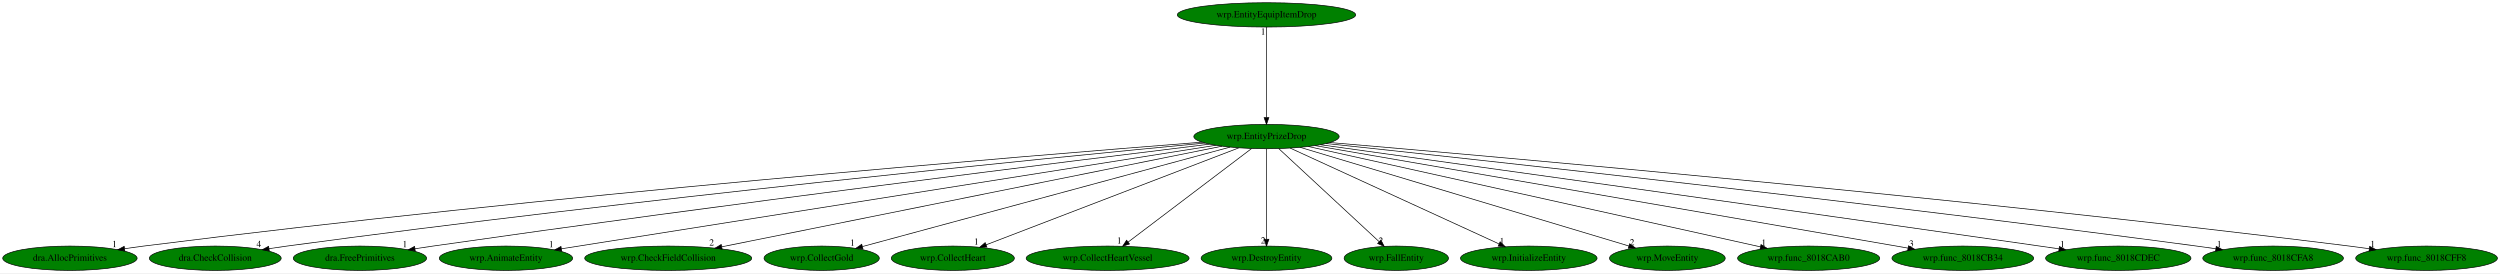
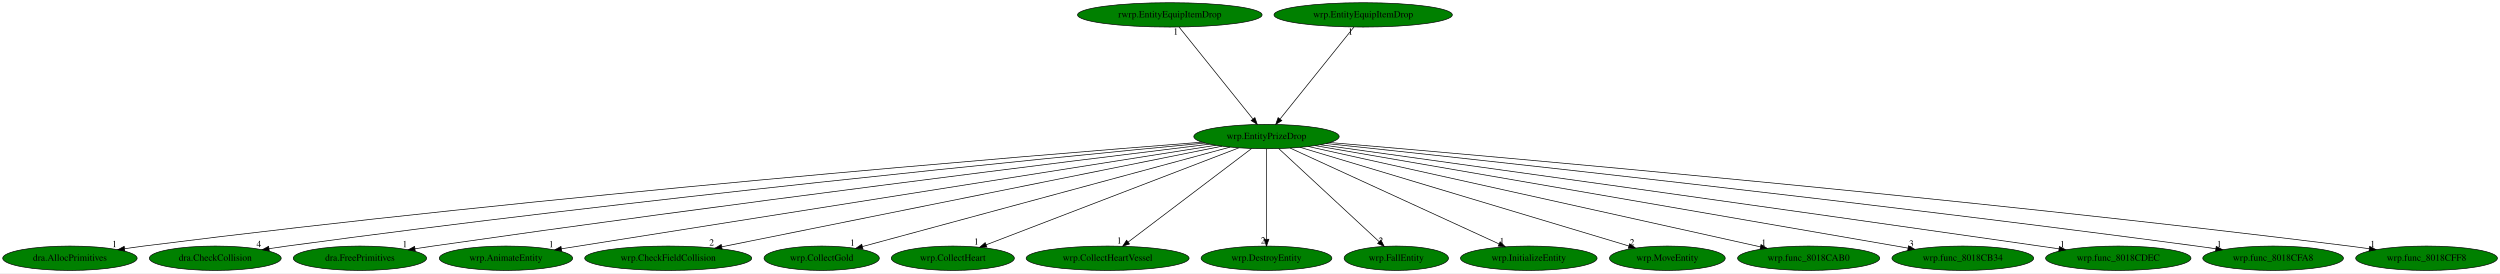
<svg xmlns="http://www.w3.org/2000/svg" xmlns:xlink="http://www.w3.org/1999/xlink" width="3698pt" height="404pt" viewBox="0.00 0.00 3698.08 404.00">
  <g id="graph0" class="graph" transform="scale(1 1) rotate(0) translate(4 400)">
    <polygon fill="white" stroke="transparent" points="-4,4 -4,-400 3694.08,-400 3694.08,4 -4,4" />
    <g id="node1" class="node">
      <ellipse fill="green" stroke="black" cx="1869.44" cy="-198" rx="107.48" ry="18" />
      <text text-anchor="middle" x="1869.44" y="-194.3" font-family="Times,serif" font-size="14.00">wrp.EntityPrizeDrop</text>
    </g>
    <g id="node2" class="node">
      <g id="a_node2">
        <a xlink:href="dra.AllocPrimitives.svg" xlink:title="dra.AllocPrimitives">
          <ellipse fill="green" stroke="black" cx="99.44" cy="-18" rx="99.38" ry="18" />
          <text text-anchor="middle" x="99.44" y="-14.3" font-family="Times,serif" font-size="14.00">dra.AllocPrimitives</text>
        </a>
      </g>
    </g>
    <g id="edge1" class="edge">
      <path fill="none" stroke="black" d="M1774.19,-189.72C1519.61,-169.83 802.35,-111.03 208.44,-36 199.37,-34.85 189.89,-33.54 180.48,-32.17" />
      <polygon fill="black" stroke="black" points="180.71,-28.67 170.3,-30.66 179.68,-35.59 180.71,-28.67" />
      <text text-anchor="middle" x="165.3" y="-34.46" font-family="Times,serif" font-size="14.00">1</text>
    </g>
    <g id="node3" class="node">
      <g id="a_node3">
        <a xlink:href="dra.CheckCollision.svg" xlink:title="dra.CheckCollision">
          <ellipse fill="green" stroke="black" cx="314.44" cy="-18" rx="97.48" ry="18" />
          <text text-anchor="middle" x="314.44" y="-14.3" font-family="Times,serif" font-size="14.00">dra.CheckCollision</text>
        </a>
      </g>
    </g>
    <g id="edge2" class="edge">
      <path fill="none" stroke="black" d="M1778.55,-188.44C1549.94,-166.59 932.73,-105.5 420.44,-36 411.85,-34.83 402.89,-33.53 393.97,-32.18" />
      <polygon fill="black" stroke="black" points="394.35,-28.7 383.93,-30.64 393.28,-35.62 394.35,-28.7" />
      <text text-anchor="middle" x="378.93" y="-34.44" font-family="Times,serif" font-size="14.00">4</text>
    </g>
    <g id="node4" class="node">
      <g id="a_node4">
        <a xlink:href="dra.FreePrimitives.svg" xlink:title="dra.FreePrimitives">
          <ellipse fill="green" stroke="black" cx="528.44" cy="-18" rx="98.58" ry="18" />
          <text text-anchor="middle" x="528.44" y="-14.3" font-family="Times,serif" font-size="14.00">dra.FreePrimitives</text>
        </a>
      </g>
    </g>
    <g id="edge3" class="edge">
      <path fill="none" stroke="black" d="M1785.25,-186.78C1585.58,-162.38 1067.8,-98.1 636.44,-36 627.84,-34.76 618.86,-33.42 609.92,-32.06" />
      <polygon fill="black" stroke="black" points="610.27,-28.57 599.86,-30.51 609.21,-35.49 610.27,-28.57" />
      <text text-anchor="middle" x="594.86" y="-34.31" font-family="Times,serif" font-size="14.00">1</text>
    </g>
    <g id="node5" class="node">
      <g id="a_node5">
        <a xlink:href="wrp.AnimateEntity.svg" xlink:title="wrp.AnimateEntity">
          <ellipse fill="green" stroke="black" cx="744.44" cy="-18" rx="98.58" ry="18" />
          <text text-anchor="middle" x="744.44" y="-14.3" font-family="Times,serif" font-size="14.00">wrp.AnimateEntity</text>
        </a>
      </g>
    </g>
    <g id="edge4" class="edge">
      <path fill="none" stroke="black" d="M1794.32,-185.11C1591.98,-153.1 1036.69,-65.24 826.51,-31.99" />
      <polygon fill="black" stroke="black" points="826.89,-28.5 816.46,-30.4 825.79,-35.42 826.89,-28.5" />
      <text text-anchor="middle" x="811.46" y="-34.2" font-family="Times,serif" font-size="14.00">1</text>
    </g>
    <g id="node6" class="node">
      <g id="a_node6">
        <a xlink:href="wrp.CheckFieldCollision.svg" xlink:title="wrp.CheckFieldCollision">
          <ellipse fill="green" stroke="black" cx="984.44" cy="-18" rx="123.48" ry="18" />
          <text text-anchor="middle" x="984.44" y="-14.3" font-family="Times,serif" font-size="14.00">wrp.CheckFieldCollision</text>
        </a>
      </g>
    </g>
    <g id="edge5" class="edge">
      <path fill="none" stroke="black" d="M1803.65,-183.77C1643.99,-151.65 1236.49,-69.69 1063.75,-34.95" />
      <polygon fill="black" stroke="black" points="1064.21,-31.47 1053.71,-32.93 1062.83,-38.34 1064.21,-31.47" />
      <text text-anchor="middle" x="1048.71" y="-36.73" font-family="Times,serif" font-size="14.00">2</text>
    </g>
    <g id="node7" class="node">
      <g id="a_node7">
        <a xlink:href="wrp.CollectGold.svg" xlink:title="wrp.CollectGold">
          <ellipse fill="green" stroke="black" cx="1211.44" cy="-18" rx="85.29" ry="18" />
          <text text-anchor="middle" x="1211.44" y="-14.3" font-family="Times,serif" font-size="14.00">wrp.CollectGold</text>
        </a>
      </g>
    </g>
    <g id="edge6" class="edge">
      <path fill="none" stroke="black" d="M1815.59,-182.43C1694.12,-149.57 1399.44,-69.86 1271.92,-35.36" />
      <polygon fill="black" stroke="black" points="1272.5,-31.89 1261.93,-32.66 1270.67,-38.65 1272.5,-31.89" />
      <text text-anchor="middle" x="1256.93" y="-36.46" font-family="Times,serif" font-size="14.00">1</text>
    </g>
    <g id="node8" class="node">
      <g id="a_node8">
        <a xlink:href="wrp.CollectHeart.svg" xlink:title="wrp.CollectHeart">
          <ellipse fill="green" stroke="black" cx="1405.44" cy="-18" rx="90.98" ry="18" />
          <text text-anchor="middle" x="1405.44" y="-14.3" font-family="Times,serif" font-size="14.00">wrp.CollectHeart</text>
        </a>
      </g>
    </g>
    <g id="edge7" class="edge">
      <path fill="none" stroke="black" d="M1828.26,-181.2C1742.79,-148.42 1546.46,-73.1 1454.56,-37.84" />
      <polygon fill="black" stroke="black" points="1455.8,-34.57 1445.21,-34.25 1453.29,-41.1 1455.8,-34.57" />
      <text text-anchor="middle" x="1440.21" y="-38.05" font-family="Times,serif" font-size="14.00">1</text>
    </g>
    <g id="node9" class="node">
      <g id="a_node9">
        <a xlink:href="wrp.CollectHeartVessel.svg" xlink:title="wrp.CollectHeartVessel">
          <ellipse fill="green" stroke="black" cx="1634.44" cy="-18" rx="120.48" ry="18" />
          <text text-anchor="middle" x="1634.44" y="-14.3" font-family="Times,serif" font-size="14.00">wrp.CollectHeartVessel</text>
        </a>
      </g>
    </g>
    <g id="edge8" class="edge">
      <path fill="none" stroke="black" d="M1847.33,-180.25C1805.08,-148.25 1712.81,-78.36 1664.81,-42" />
      <polygon fill="black" stroke="black" points="1666.75,-39.08 1656.66,-35.83 1662.52,-44.66 1666.75,-39.08" />
      <text text-anchor="middle" x="1651.66" y="-39.63" font-family="Times,serif" font-size="14.00">1</text>
    </g>
    <g id="node10" class="node">
      <g id="a_node10">
        <a xlink:href="wrp.DestroyEntity.svg" xlink:title="wrp.DestroyEntity">
          <ellipse fill="green" stroke="black" cx="1869.44" cy="-18" rx="96.68" ry="18" />
          <text text-anchor="middle" x="1869.44" y="-14.3" font-family="Times,serif" font-size="14.00">wrp.DestroyEntity</text>
        </a>
      </g>
    </g>
    <g id="edge9" class="edge">
      <path fill="none" stroke="black" d="M1869.44,-179.93C1869.44,-148.97 1869.44,-83.3 1869.44,-46.13" />
      <polygon fill="black" stroke="black" points="1872.94,-46.02 1869.44,-36.02 1865.94,-46.02 1872.94,-46.02" />
      <text text-anchor="middle" x="1864.44" y="-39.82" font-family="Times,serif" font-size="14.00">2</text>
    </g>
    <g id="node11" class="node">
      <g id="a_node11">
        <a xlink:href="wrp.FallEntity.svg" xlink:title="wrp.FallEntity">
          <ellipse fill="green" stroke="black" cx="2061.44" cy="-18" rx="77.19" ry="18" />
          <text text-anchor="middle" x="2061.44" y="-14.3" font-family="Times,serif" font-size="14.00">wrp.FallEntity</text>
        </a>
      </g>
    </g>
    <g id="edge10" class="edge">
      <path fill="none" stroke="black" d="M1887.5,-180.25C1921.9,-148.37 1996.86,-78.87 2036.2,-42.4" />
      <polygon fill="black" stroke="black" points="2038.61,-44.94 2043.57,-35.57 2033.85,-39.8 2038.61,-44.94" />
      <text text-anchor="middle" x="2038.57" y="-39.37" font-family="Times,serif" font-size="14.00">2</text>
    </g>
    <g id="node12" class="node">
      <g id="a_node12">
        <a xlink:href="wrp.InitializeEntity.svg" xlink:title="wrp.InitializeEntity">
          <ellipse fill="green" stroke="black" cx="2257.44" cy="-18" rx="100.98" ry="18" />
          <text text-anchor="middle" x="2257.44" y="-14.3" font-family="Times,serif" font-size="14.00">wrp.InitializeEntity</text>
        </a>
      </g>
    </g>
    <g id="edge11" class="edge">
      <path fill="none" stroke="black" d="M1904.56,-180.89C1975.4,-148.39 2135.29,-75.04 2213.16,-39.32" />
      <polygon fill="black" stroke="black" points="2215.05,-42.3 2222.68,-34.95 2212.13,-35.93 2215.05,-42.3" />
      <text text-anchor="middle" x="2217.68" y="-38.75" font-family="Times,serif" font-size="14.00">1</text>
    </g>
    <g id="node13" class="node">
      <g id="a_node13">
        <a xlink:href="wrp.MoveEntity.svg" xlink:title="wrp.MoveEntity">
          <ellipse fill="green" stroke="black" cx="2462.44" cy="-18" rx="85.59" ry="18" />
          <text text-anchor="middle" x="2462.44" y="-14.3" font-family="Times,serif" font-size="14.00">wrp.MoveEntity</text>
        </a>
      </g>
    </g>
    <g id="edge12" class="edge">
      <path fill="none" stroke="black" d="M1919.23,-182.05C2028.68,-149.2 2289.62,-70.87 2405.42,-36.12" />
      <polygon fill="black" stroke="black" points="2406.59,-39.42 2415.16,-33.19 2404.58,-32.71 2406.59,-39.42" />
      <text text-anchor="middle" x="2410.16" y="-36.99" font-family="Times,serif" font-size="14.00">2</text>
    </g>
    <g id="node14" class="node">
      <g id="a_node14">
        <a xlink:href="wrp.func_8018CAB0.svg" xlink:title="wrp.func_8018CAB0">
          <ellipse fill="green" stroke="black" cx="2671.44" cy="-18" rx="105.08" ry="18" />
          <text text-anchor="middle" x="2671.44" y="-14.3" font-family="Times,serif" font-size="14.00">wrp.func_8018CAB0</text>
        </a>
      </g>
    </g>
    <g id="edge13" class="edge">
      <path fill="none" stroke="black" d="M1931.37,-183.25C2077.79,-150.76 2444.61,-69.34 2600.05,-34.85" />
      <polygon fill="black" stroke="black" points="2600.97,-38.23 2609.97,-32.64 2599.45,-31.39 2600.97,-38.23" />
      <text text-anchor="middle" x="2604.97" y="-36.44" font-family="Times,serif" font-size="14.00">1</text>
    </g>
    <g id="node15" class="node">
      <g id="a_node15">
        <a xlink:href="wrp.func_8018CB34.svg" xlink:title="wrp.func_8018CB34">
          <ellipse fill="green" stroke="black" cx="2899.44" cy="-18" rx="104.78" ry="18" />
          <text text-anchor="middle" x="2899.44" y="-14.3" font-family="Times,serif" font-size="14.00">wrp.func_8018CB34</text>
        </a>
      </g>
    </g>
    <g id="edge14" class="edge">
      <path fill="none" stroke="black" d="M1941.46,-184.55C2127.45,-152.41 2622.92,-66.79 2818.46,-32.99" />
      <polygon fill="black" stroke="black" points="2819.13,-36.43 2828.38,-31.28 2817.93,-29.53 2819.13,-36.43" />
      <text text-anchor="middle" x="2823.38" y="-35.08" font-family="Times,serif" font-size="14.00">3</text>
    </g>
    <g id="node16" class="node">
      <g id="a_node16">
        <a xlink:href="wrp.func_8018CDEC.svg" xlink:title="wrp.func_8018CDEC">
          <ellipse fill="green" stroke="black" cx="3129.44" cy="-18" rx="107.48" ry="18" />
          <text text-anchor="middle" x="3129.44" y="-14.3" font-family="Times,serif" font-size="14.00">wrp.func_8018CDEC</text>
        </a>
      </g>
    </g>
    <g id="edge15" class="edge">
      <path fill="none" stroke="black" d="M1949.21,-185.93C2135.55,-160.05 2613.9,-93.39 3013.44,-36 3022.64,-34.68 3032.24,-33.29 3041.82,-31.9" />
      <polygon fill="black" stroke="black" points="3042.37,-35.35 3051.77,-30.45 3041.37,-28.42 3042.37,-35.35" />
      <text text-anchor="middle" x="3046.77" y="-34.25" font-family="Times,serif" font-size="14.00">1</text>
    </g>
    <g id="node17" class="node">
      <g id="a_node17">
        <a xlink:href="wrp.func_8018CFA8.svg" xlink:title="wrp.func_8018CFA8">
          <ellipse fill="green" stroke="black" cx="3358.44" cy="-18" rx="103.98" ry="18" />
          <text text-anchor="middle" x="3358.44" y="-14.3" font-family="Times,serif" font-size="14.00">wrp.func_8018CFA8</text>
        </a>
      </g>
    </g>
    <g id="edge16" class="edge">
      <path fill="none" stroke="black" d="M1957.7,-187.69C2176.25,-164.42 2760,-100.9 3245.44,-36 3254.64,-34.77 3264.24,-33.42 3273.8,-32.04" />
      <polygon fill="black" stroke="black" points="3274.34,-35.5 3283.73,-30.59 3273.33,-28.57 3274.34,-35.5" />
      <text text-anchor="middle" x="3278.73" y="-34.39" font-family="Times,serif" font-size="14.00">1</text>
    </g>
    <g id="node18" class="node">
      <g id="a_node18">
        <a xlink:href="wrp.func_8018CFF8.svg" xlink:title="wrp.func_8018CFF8">
          <ellipse fill="green" stroke="black" cx="3585.44" cy="-18" rx="104.78" ry="18" />
          <text text-anchor="middle" x="3585.44" y="-14.3" font-family="Times,serif" font-size="14.00">wrp.func_8018CFF8</text>
        </a>
      </g>
    </g>
    <g id="edge17" class="edge">
      <path fill="none" stroke="black" d="M1963.06,-189.17C2210.07,-168.17 2899.7,-107.32 3471.44,-36 3480.87,-34.82 3490.73,-33.5 3500.53,-32.12" />
      <polygon fill="black" stroke="black" points="3501.29,-35.55 3510.7,-30.67 3500.3,-28.62 3501.29,-35.55" />
      <text text-anchor="middle" x="3505.7" y="-34.47" font-family="Times,serif" font-size="14.00">1</text>
    </g>
    <g id="node19" class="node">
      <g id="a_node19">
+         <a xlink:href="rwrp.EntityEquipItemDrop.svg" xlink:title="rwrp.EntityEquipItemDrop">
+           <ellipse fill="green" stroke="black" cx="1726.44" cy="-378" rx="136.48" ry="18" />
+           <text text-anchor="middle" x="1726.44" y="-374.3" font-family="Times,serif" font-size="14.00">rwrp.EntityEquipItemDrop</text>
+         </a>
+       </g>
+     </g>
+     <g id="edge18" class="edge">
+       <path fill="none" stroke="black" d="M1740.15,-359.93C1765.46,-328.43 1819.6,-261.03 1849.16,-224.24" />
+       <polygon fill="black" stroke="black" points="1852.24,-226 1855.77,-216.02 1846.78,-221.62 1852.24,-226" />
+       <text text-anchor="middle" x="1735.15" y="-348.73" font-family="Times,serif" font-size="14.00">1</text>
+     </g>
+     <g id="node20" class="node">
+       <g id="a_node20">
        <a xlink:href="wrp.EntityEquipItemDrop.svg" xlink:title="wrp.EntityEquipItemDrop">
-           <ellipse fill="green" stroke="black" cx="1869.44" cy="-378" rx="131.88" ry="18" />
-           <text text-anchor="middle" x="1869.44" y="-374.3" font-family="Times,serif" font-size="14.00">wrp.EntityEquipItemDrop</text>
-         </a>
-       </g>
-     </g>
-     <g id="edge18" class="edge">
-       <path fill="none" stroke="black" d="M1869.44,-359.93C1869.44,-328.97 1869.44,-263.3 1869.44,-226.13" />
-       <polygon fill="black" stroke="black" points="1872.94,-226.02 1869.44,-216.02 1865.94,-226.02 1872.94,-226.02" />
-       <text text-anchor="middle" x="1864.44" y="-348.73" font-family="Times,serif" font-size="14.00">1</text>
+           <ellipse fill="green" stroke="black" cx="2012.44" cy="-378" rx="131.88" ry="18" />
+           <text text-anchor="middle" x="2012.44" y="-374.3" font-family="Times,serif" font-size="14.00">wrp.EntityEquipItemDrop</text>
+         </a>
+       </g>
+     </g>
+     <g id="edge19" class="edge">
+       <path fill="none" stroke="black" d="M1998.73,-359.93C1973.43,-328.43 1919.28,-261.03 1889.72,-224.24" />
+       <polygon fill="black" stroke="black" points="1892.1,-221.62 1883.11,-216.02 1886.65,-226 1892.1,-221.62" />
+       <text text-anchor="middle" x="1993.73" y="-348.73" font-family="Times,serif" font-size="14.00">1</text>
    </g>
  </g>
</svg>
